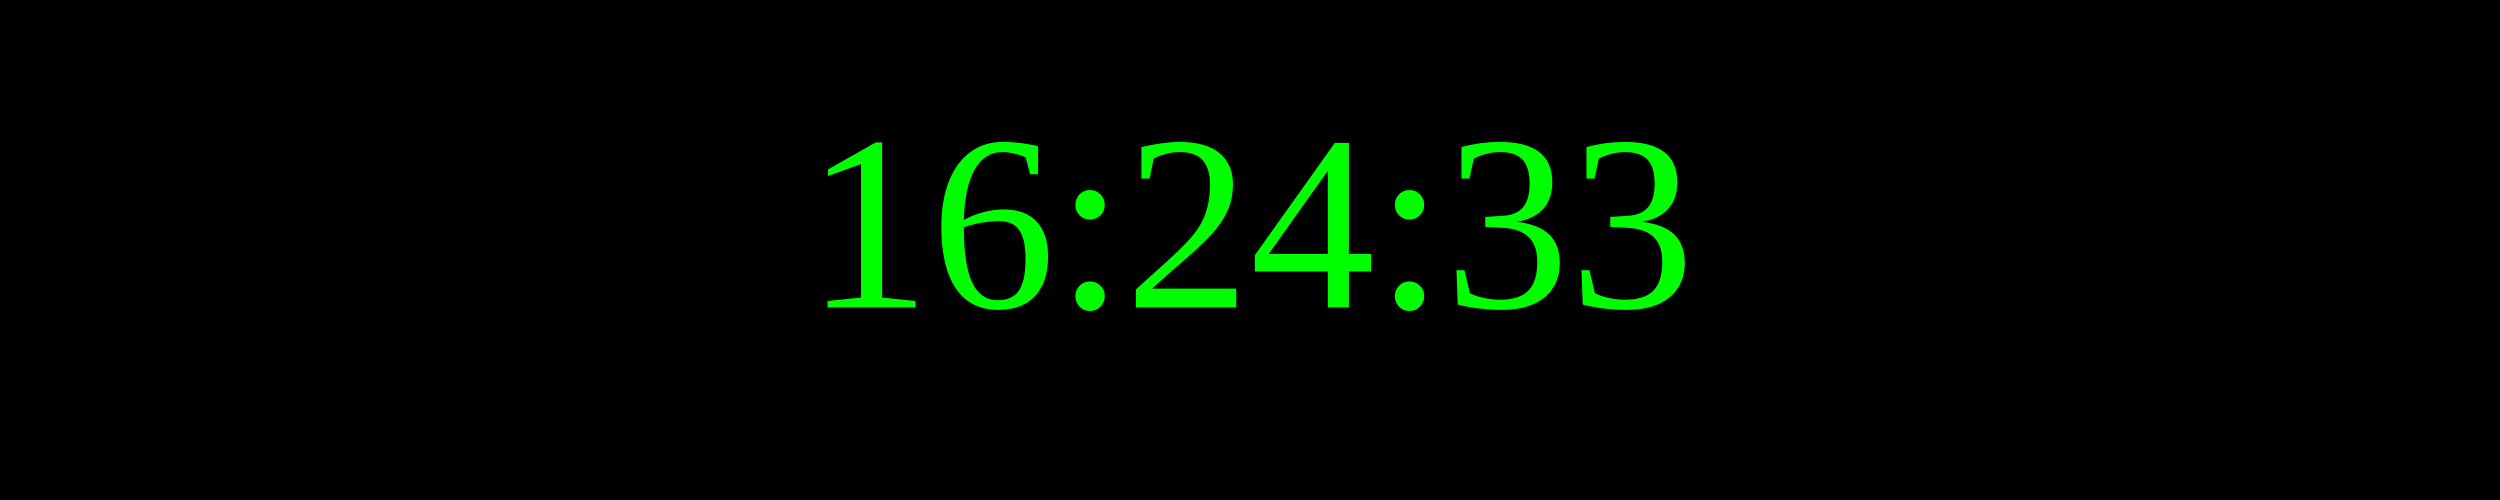
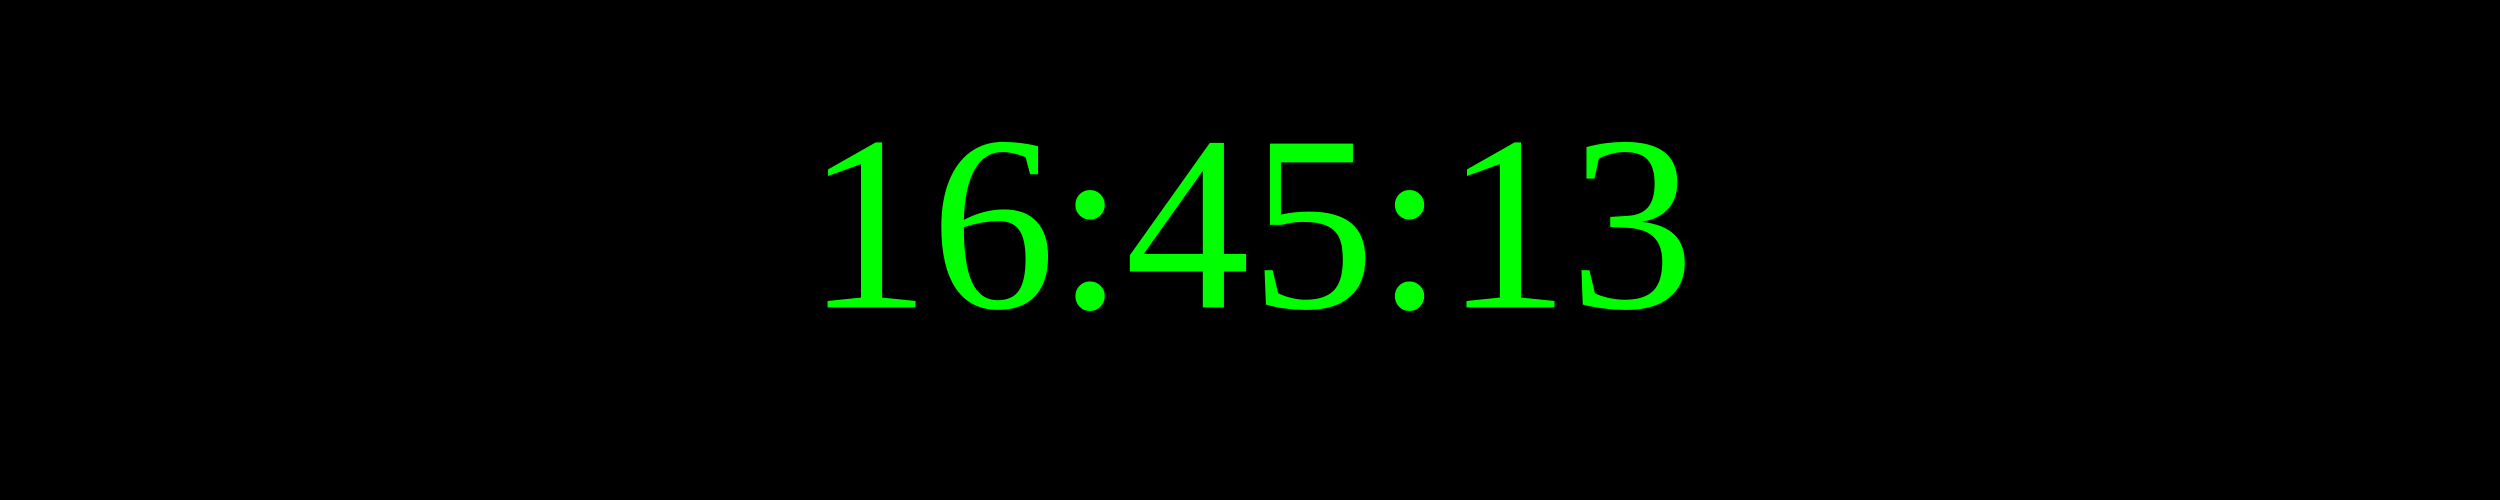
<svg xmlns="http://www.w3.org/2000/svg" width="250" height="50">
  <rect width="100%" height="100%" fill="black" />
  <text x="50%" y="50%" font-size="25" fill="lime" text-anchor="middle" dominant-baseline="middle">
- 16:24:33
+ 16:45:13
</text>
</svg>
